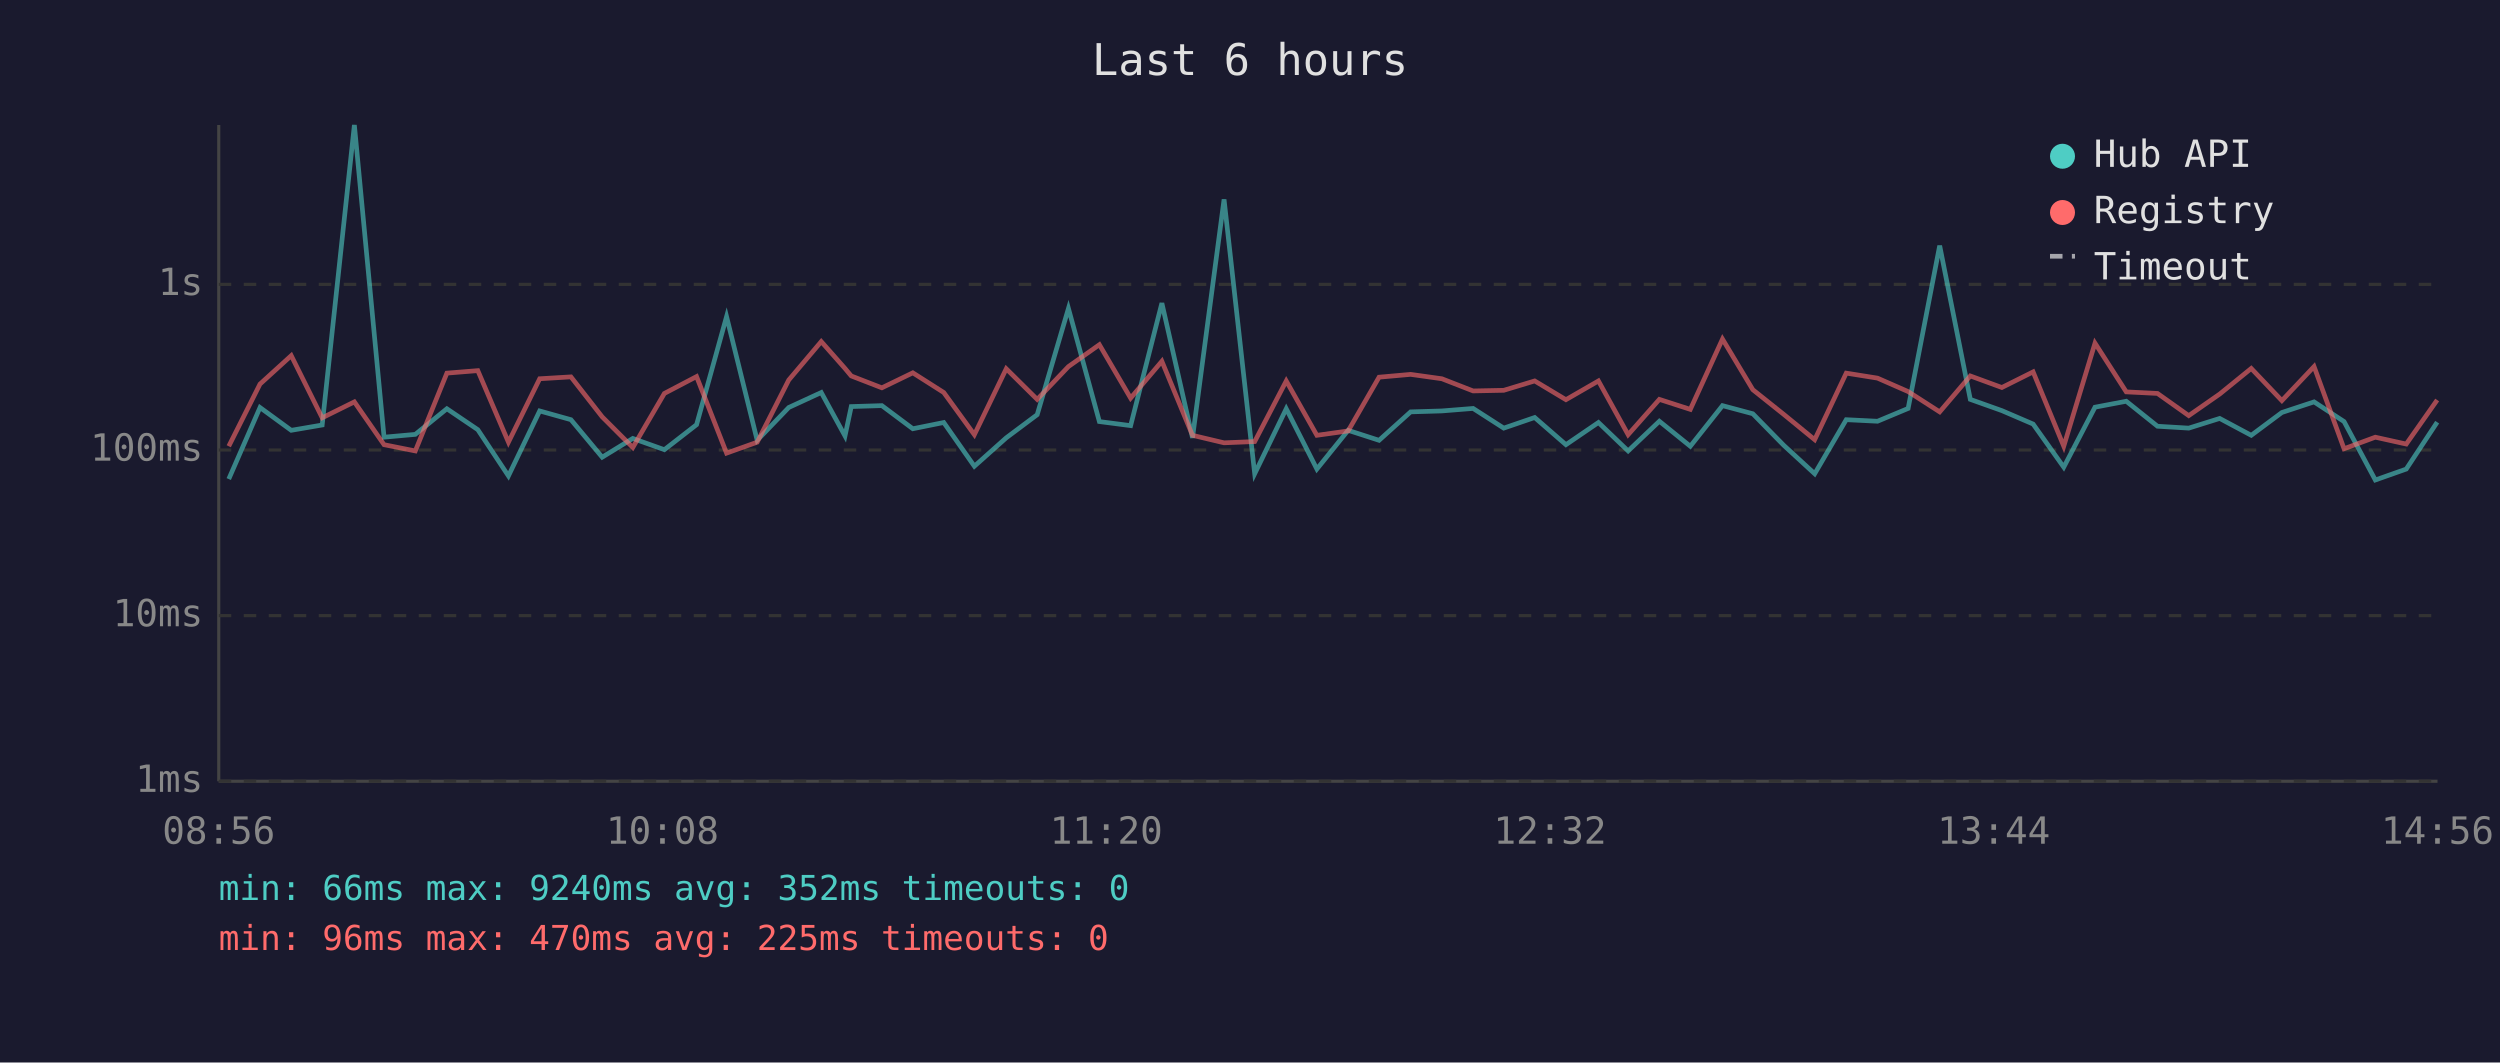
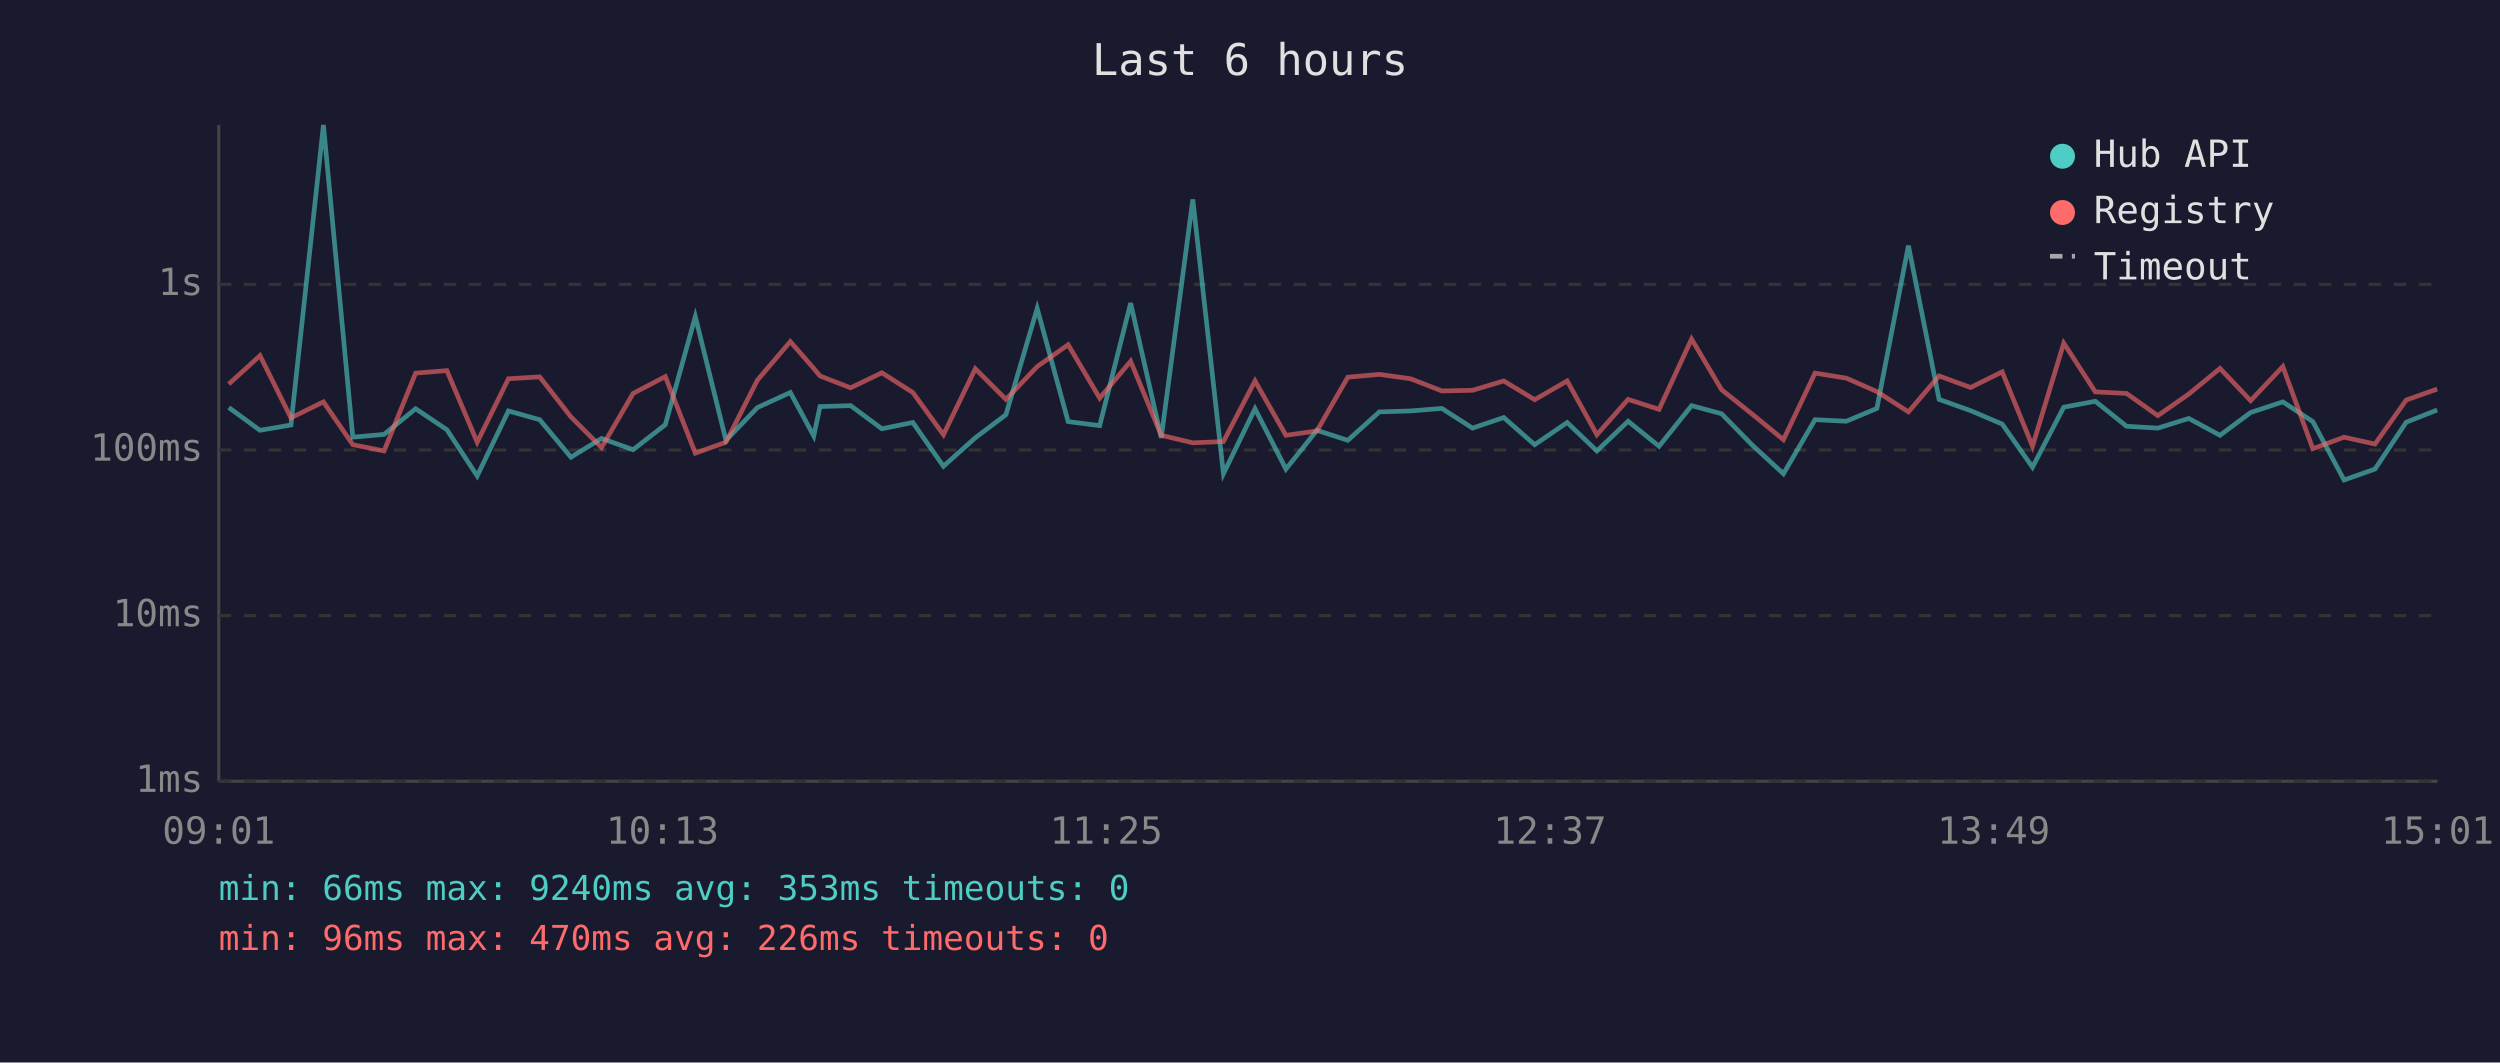
<svg xmlns="http://www.w3.org/2000/svg" viewBox="0 0 800 340" font-family="monospace" font-size="12">
  <rect width="800" height="340" fill="#1a1a2e" />
  <text x="400" y="24" fill="#e0e0e0" font-size="14" text-anchor="middle">Last 6 hours</text>
  <line x1="70" y1="40" x2="70" y2="250" stroke="#444" stroke-width="1" />
  <line x1="70" y1="250" x2="780" y2="250" stroke="#444" stroke-width="1" />
  <line x1="70" y1="250" x2="780" y2="250" stroke="#333" stroke-width="1" stroke-dasharray="4" />
  <text x="65" y="250" fill="#888" text-anchor="end" dominant-baseline="middle">1ms</text>
  <line x1="70" y1="197" x2="780" y2="197" stroke="#333" stroke-width="1" stroke-dasharray="4" />
  <text x="65" y="197" fill="#888" text-anchor="end" dominant-baseline="middle">10ms</text>
  <line x1="70" y1="144" x2="780" y2="144" stroke="#333" stroke-width="1" stroke-dasharray="4" />
  <text x="65" y="144" fill="#888" text-anchor="end" dominant-baseline="middle">100ms</text>
  <line x1="70" y1="91" x2="780" y2="91" stroke="#333" stroke-width="1" stroke-dasharray="4" />
  <text x="65" y="91" fill="#888" text-anchor="end" dominant-baseline="middle">1s</text>
-   <text x="70" y="270" fill="#888" text-anchor="middle">08:56</text>
-   <text x="212" y="270" fill="#888" text-anchor="middle">10:08</text>
-   <text x="354" y="270" fill="#888" text-anchor="middle">11:20</text>
-   <text x="496" y="270" fill="#888" text-anchor="middle">12:32</text>
-   <text x="638" y="270" fill="#888" text-anchor="middle">13:44</text>
-   <text x="780" y="270" fill="#888" text-anchor="middle">14:56</text>
-   <polyline points="73.2,153.3 83.2,130.4 93.2,137.7 103.1,136.0 113.4,40.0 122.9,139.9 132.9,139.0 143.0,130.8 152.9,137.5 162.7,152.3 172.7,131.5 182.7,134.3 192.7,146.3 202.5,140.3 212.6,143.9 222.9,135.9 232.5,101.3 242.3,140.9 252.4,130.4 262.8,125.6 270.4,139.5 272.4,130.1 282.2,129.8 292.1,137.2 302.0,135.2 311.8,149.2 322.0,140.1 331.9,132.7 341.9,98.7 351.8,134.9 361.8,136.2 371.8,97.0 381.6,140.1 391.7,63.8 401.5,151.6 411.6,130.8 421.4,150.1 431.4,137.7 441.3,140.9 451.4,131.8 461.4,131.5 471.4,130.7 481.2,137.0 491.1,133.6 501.1,142.3 511.5,135.2 521.0,144.3 531.0,134.8 540.9,142.8 551.2,129.8 560.9,132.4 570.8,142.5 580.7,151.6 590.8,134.3 600.8,134.8 610.6,130.7 620.7,78.6 630.5,127.8 640.6,131.4 650.6,135.7 660.4,149.5 670.4,130.3 680.4,128.4 690.4,136.4 700.4,137.0 710.3,133.9 720.4,139.3 730.2,132.0 740.5,128.6 750.1,134.9 760.1,153.6 770.0,150.1 779.9,135.1" fill="none" stroke="#4ecdc4" stroke-width="1.5" opacity="0.6" />
-   <polyline points="73.2,142.8 83.2,122.9 93.2,113.8 103.1,133.7 113.4,128.6 122.9,142.3 132.9,144.3 143.0,119.4 152.9,118.6 162.7,141.5 172.7,121.2 182.7,120.6 192.7,133.4 202.5,143.2 212.6,125.9 222.9,120.5 232.5,145.0 242.3,141.5 252.4,121.6 262.8,109.3 270.4,117.9 272.4,120.3 282.2,124.1 292.1,119.3 302.0,125.6 311.8,139.1 322.0,118.0 331.9,127.8 341.9,117.3 351.8,110.3 361.8,127.4 371.8,115.6 381.6,139.3 391.7,141.7 401.5,141.3 411.6,121.9 421.4,139.3 431.4,137.9 441.3,120.7 451.4,119.8 461.4,121.2 471.4,125.1 481.2,124.9 491.1,121.9 501.1,127.9 511.5,121.9 521.0,139.1 531.0,127.8 540.9,131.0 551.2,108.5 560.9,124.7 570.8,132.6 580.7,140.7 590.8,119.4 600.8,121.0 610.6,125.3 620.7,131.8 630.5,120.3 640.6,124.0 650.6,119.0 660.4,142.8 670.4,109.8 680.4,125.4 690.4,125.9 700.4,133.0 710.3,126.1 720.4,117.9 730.2,128.2 740.5,117.3 750.1,143.6 760.1,139.9 770.0,142.1 779.9,128.0" fill="none" stroke="#ff6b6b" stroke-width="1.5" opacity="0.6" />
+   <text x="70" y="270" fill="#888" text-anchor="middle">09:01</text>
+   <text x="212" y="270" fill="#888" text-anchor="middle">10:13</text>
+   <text x="354" y="270" fill="#888" text-anchor="middle">11:25</text>
+   <text x="496" y="270" fill="#888" text-anchor="middle">12:37</text>
+   <text x="638" y="270" fill="#888" text-anchor="middle">13:49</text>
+   <text x="780" y="270" fill="#888" text-anchor="middle">15:01</text>
+   <polyline points="73.2,130.4 83.2,137.7 93.1,136.0 103.5,40.0 112.9,139.9 122.9,139.0 133.0,130.8 143.0,137.5 152.7,152.3 162.7,131.5 172.7,134.3 182.7,146.3 192.5,140.3 202.6,143.9 212.9,135.9 222.5,101.3 232.3,140.9 242.4,130.4 252.9,125.6 260.4,139.5 262.4,130.1 272.2,129.8 282.2,137.2 292.1,135.2 301.9,149.2 312.1,140.1 321.9,132.7 331.9,98.7 341.8,134.9 351.9,136.2 361.8,97.0 371.6,140.1 381.7,63.8 391.5,151.6 401.6,130.8 411.5,150.1 421.4,137.7 431.3,140.9 441.4,131.8 451.4,131.5 461.4,130.7 471.2,137.0 481.2,133.6 491.1,142.3 501.5,135.2 511.0,144.3 521.0,134.8 530.9,142.8 541.3,129.8 550.9,132.4 560.8,142.5 570.7,151.6 580.8,134.3 590.8,134.8 600.6,130.7 610.7,78.6 620.5,127.8 630.6,131.4 640.7,135.7 650.4,149.5 660.4,130.3 670.5,128.4 680.5,136.4 690.5,137.0 700.4,133.9 710.4,139.3 720.2,132.0 730.5,128.6 740.1,134.9 750.1,153.6 760.0,150.1 770.0,135.1 779.9,131.2" fill="none" stroke="#4ecdc4" stroke-width="1.5" opacity="0.6" />
+   <polyline points="73.2,122.9 83.2,113.8 93.1,133.7 103.5,128.6 112.9,142.3 122.9,144.3 133.0,119.4 143.0,118.6 152.7,141.5 162.7,121.2 172.7,120.6 182.7,133.4 192.5,143.2 202.6,125.9 212.9,120.5 222.5,145.0 232.3,141.5 242.4,121.6 252.9,109.3 260.4,117.9 262.4,120.3 272.2,124.1 282.2,119.3 292.1,125.6 301.9,139.1 312.1,118.0 321.9,127.8 331.9,117.3 341.8,110.3 351.9,127.4 361.8,115.6 371.6,139.3 381.7,141.7 391.5,141.3 401.6,121.9 411.5,139.3 421.4,137.9 431.3,120.7 441.4,119.8 451.4,121.2 461.4,125.1 471.2,124.9 481.2,121.9 491.1,127.9 501.5,121.9 511.0,139.1 521.0,127.8 530.9,131.0 541.3,108.5 550.9,124.7 560.8,132.6 570.7,140.7 580.8,119.4 590.8,121.0 600.6,125.3 610.7,131.8 620.5,120.3 630.6,124.0 640.7,119.0 650.4,142.8 660.4,109.8 670.5,125.4 680.5,125.9 690.5,133.0 700.4,126.1 710.4,117.9 720.2,128.2 730.5,117.3 740.1,143.6 750.1,139.9 760.0,142.1 770.0,128.0 779.9,124.5" fill="none" stroke="#ff6b6b" stroke-width="1.5" opacity="0.6" />
  <circle cx="660" cy="50" r="4" fill="#4ecdc4" />
  <text x="670" y="50" fill="#e0e0e0" dominant-baseline="middle">Hub API</text>
  <circle cx="660" cy="68" r="4" fill="#ff6b6b" />
  <text x="670" y="68" fill="#e0e0e0" dominant-baseline="middle">Registry</text>
  <line x1="656" y1="82" x2="664" y2="82" stroke="#e0e0e0" stroke-width="1.5" stroke-dasharray="4,3" opacity="0.7" />
  <text x="670" y="86" fill="#e0e0e0" dominant-baseline="middle">Timeout</text>
-   <text x="70" y="288" fill="#4ecdc4" font-size="11">min: 66ms  max: 9240ms  avg: 352ms  timeouts: 0</text>
-   <text x="70" y="304" fill="#ff6b6b" font-size="11">min: 96ms  max: 470ms  avg: 225ms  timeouts: 0</text>
+   <text x="70" y="288" fill="#4ecdc4" font-size="11">min: 66ms  max: 9240ms  avg: 353ms  timeouts: 0</text>
+   <text x="70" y="304" fill="#ff6b6b" font-size="11">min: 96ms  max: 470ms  avg: 226ms  timeouts: 0</text>
</svg>
